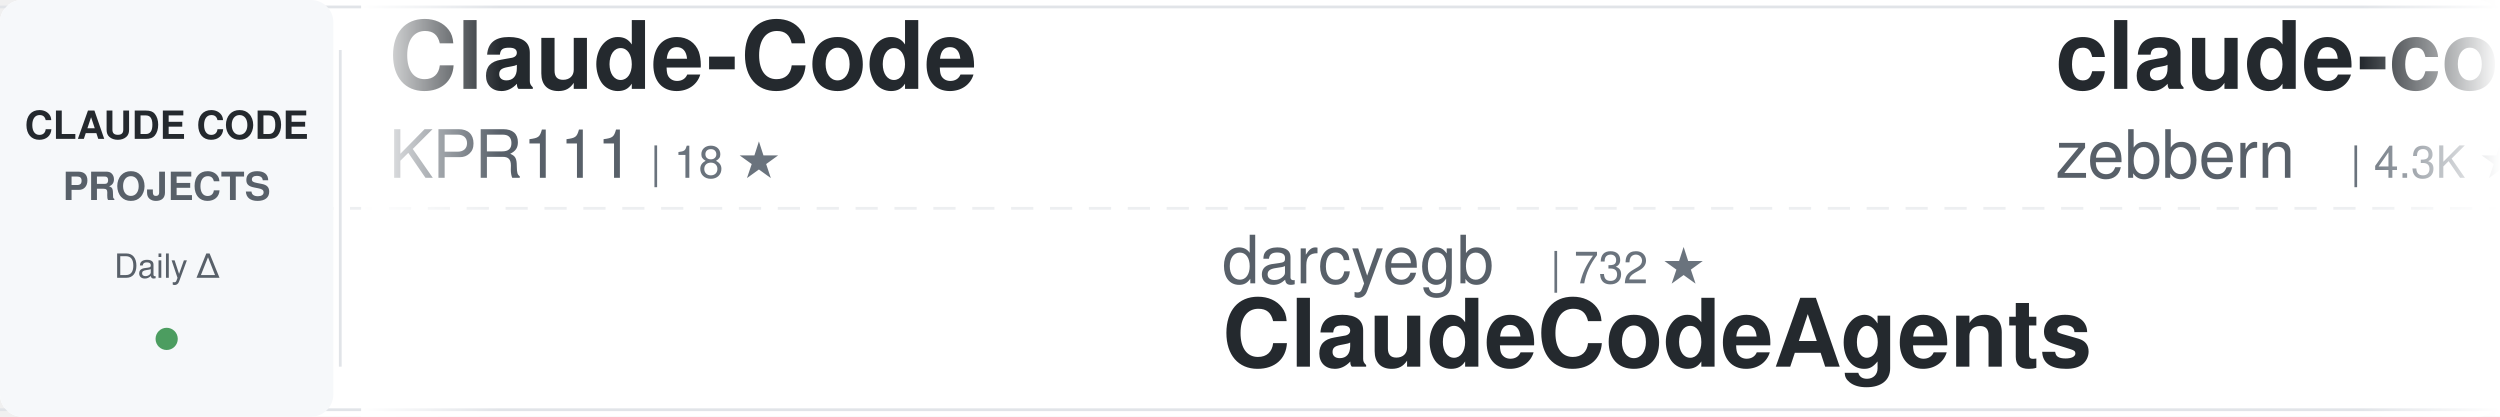
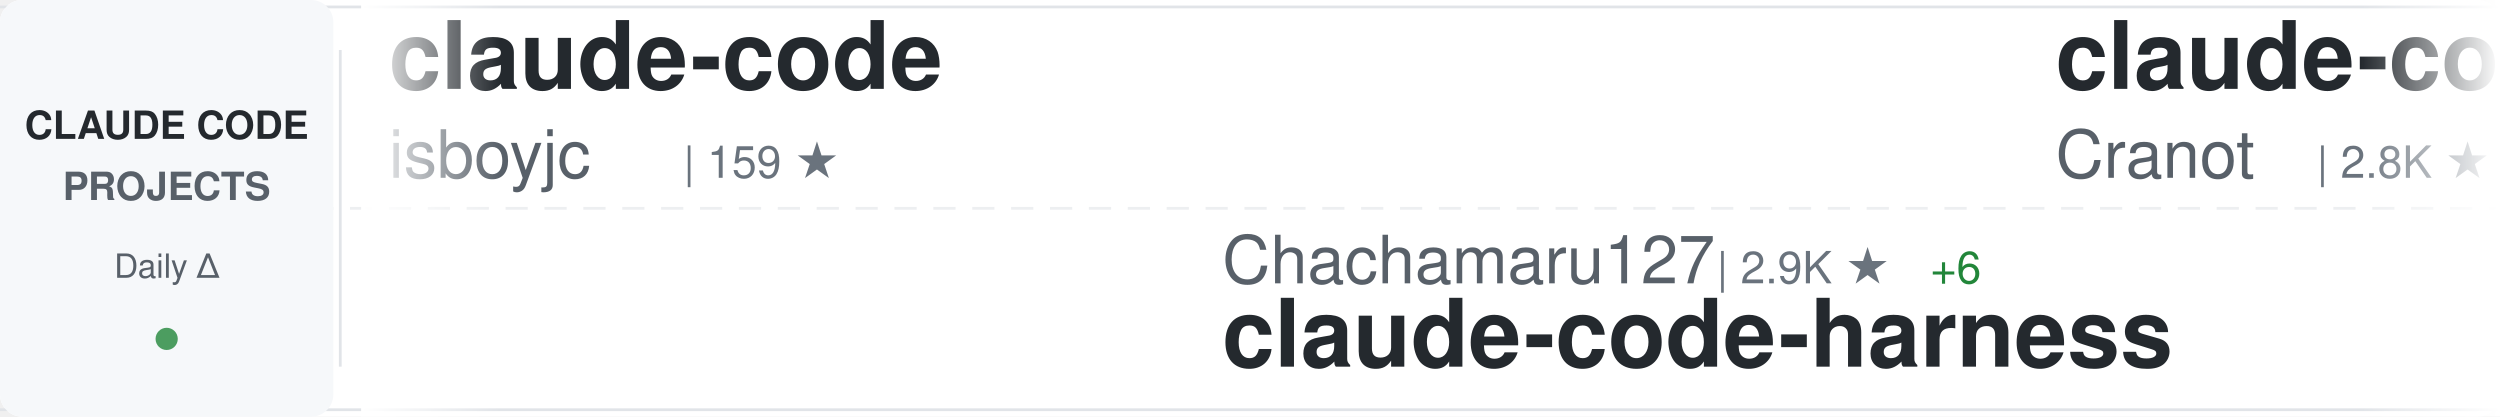
<svg xmlns="http://www.w3.org/2000/svg" width="900" height="150">
  <defs>
    <linearGradient id="awesomeLeftFade" x1="0%" y1="0%" x2="100%" y2="0%">
      <stop offset="0%" style="stop-color:#ffffff;stop-opacity:1" />
      <stop offset="100%" style="stop-color:#ffffff;stop-opacity:0" />
    </linearGradient>
    <linearGradient id="awesomeRightFade" x1="0%" y1="0%" x2="100%" y2="0%">
      <stop offset="0%" style="stop-color:#ffffff;stop-opacity:0" />
      <stop offset="100%" style="stop-color:#ffffff;stop-opacity:1" />
    </linearGradient>
  </defs>
  <rect width="900" height="150" fill="#ffffff" rx="8" />
  <rect x="0" y="2" width="900" height="1" fill="#e1e4e8" />
  <rect x="0" y="147" width="900" height="1" fill="#e1e4e8" />
  <line x1="0" y1="75" x2="900" y2="75" stroke="#e1e4e8" stroke-width="1" stroke-dasharray="8 6" opacity="0.6" />
  <rect x="0" y="0" width="120" height="150" fill="#f6f8fa" rx="8" />
  <text x="60" y="50" font-family="-apple-system, BlinkMacSystemFont, 'Segoe UI', Helvetica, Arial, sans-serif" font-size="14" font-weight="600" fill="#24292e" text-anchor="middle">CLAUDE CODE</text>
  <text x="60" y="72" font-family="-apple-system, BlinkMacSystemFont, 'Segoe UI', Helvetica, Arial, sans-serif" font-size="14" font-weight="600" fill="#586069" text-anchor="middle">PROJECTS</text>
  <text x="60" y="100" font-family="-apple-system, BlinkMacSystemFont, 'Segoe UI', Helvetica, Arial, sans-serif" font-size="12" font-weight="500" fill="#586069" text-anchor="middle">Daily Δ</text>
  <circle cx="60" cy="122" r="4" fill="#22863a" opacity="0.8" />
  <rect x="122" y="18" width="1" height="114" fill="#e1e4e8" />
  <clipPath id="awesomeTickerClip">
    <rect x="130" y="0" width="770" height="150" />
  </clipPath>
  <g clip-path="url(#awesomeTickerClip)">
    <g id="awesomeTickerItems">
      <animateTransform attributeName="transform" attributeType="XML" type="translate" from="0 0" to="-3000 0" dur="54s" repeatCount="indefinite" />
      <g transform="translate(0, 0)">
-         <text x="140" y="32" font-family="-apple-system, BlinkMacSystemFont, 'Segoe UI', Helvetica, Arial, sans-serif" font-size="34" font-weight="600" fill="#24292e">Claude-Code</text>
-         <text x="140" y="64" font-family="-apple-system, BlinkMacSystemFont, 'Segoe UI', Helvetica, Arial, sans-serif" font-size="24" font-weight="400" fill="#586069">KPR111</text>
-         <text x="234" y="64" font-family="-apple-system, BlinkMacSystemFont, 'Segoe UI', Helvetica, Arial, sans-serif" font-size="16" font-weight="500" fill="#6a737d">| 18 ★</text>
+         <text x="140" y="32" font-family="-apple-system, BlinkMacSystemFont, 'Segoe UI', Helvetica, Arial, sans-serif" font-size="34" font-weight="600" fill="#24292e">claude-code</text>
+         <text x="140" y="64" font-family="-apple-system, BlinkMacSystemFont, 'Segoe UI', Helvetica, Arial, sans-serif" font-size="24" font-weight="400" fill="#586069">isboyjc</text>
+         <text x="246" y="64" font-family="-apple-system, BlinkMacSystemFont, 'Segoe UI', Helvetica, Arial, sans-serif" font-size="16" font-weight="500" fill="#6a737d">| 159 ★</text>
      </g>
      <g transform="translate(300, 0)">
-         <text x="140" y="102" font-family="-apple-system, BlinkMacSystemFont, 'Segoe UI', Helvetica, Arial, sans-serif" font-size="24" font-weight="400" fill="#586069">darcyegb</text>
-         <text x="258" y="102" font-family="-apple-system, BlinkMacSystemFont, 'Segoe UI', Helvetica, Arial, sans-serif" font-size="16" font-weight="500" fill="#6a737d">| 732 ★</text>
-         <text x="140" y="132" font-family="-apple-system, BlinkMacSystemFont, 'Segoe UI', Helvetica, Arial, sans-serif" font-size="34" font-weight="600" fill="#24292e">ClaudeCodeAgents</text>
+         <text x="140" y="102" font-family="-apple-system, BlinkMacSystemFont, 'Segoe UI', Helvetica, Arial, sans-serif" font-size="24" font-weight="400" fill="#586069">Chachamaru127</text>
+         <text x="318" y="102" font-family="-apple-system, BlinkMacSystemFont, 'Segoe UI', Helvetica, Arial, sans-serif" font-size="16" font-weight="500" fill="#6a737d">| 2.9K ★</text>
+         <text x="395" y="102" font-family="-apple-system, BlinkMacSystemFont, 'Segoe UI', Helvetica, Arial, sans-serif" font-size="16" font-weight="500" fill="#22863a"> +6</text>
+         <text x="140" y="132" font-family="-apple-system, BlinkMacSystemFont, 'Segoe UI', Helvetica, Arial, sans-serif" font-size="34" font-weight="600" fill="#24292e">claude-code-harness</text>
      </g>
      <g transform="translate(600, 0)">
        <text x="140" y="32" font-family="-apple-system, BlinkMacSystemFont, 'Segoe UI', Helvetica, Arial, sans-serif" font-size="34" font-weight="600" fill="#24292e">claude-code-guide</text>
-         <text x="140" y="64" font-family="-apple-system, BlinkMacSystemFont, 'Segoe UI', Helvetica, Arial, sans-serif" font-size="24" font-weight="400" fill="#586069">zebbern</text>
-         <text x="246" y="64" font-family="-apple-system, BlinkMacSystemFont, 'Segoe UI', Helvetica, Arial, sans-serif" font-size="16" font-weight="500" fill="#6a737d">| 4.3K ★</text>
-         <text x="323" y="64" font-family="-apple-system, BlinkMacSystemFont, 'Segoe UI', Helvetica, Arial, sans-serif" font-size="16" font-weight="500" fill="#22863a"> +6</text>
+         <text x="140" y="64" font-family="-apple-system, BlinkMacSystemFont, 'Segoe UI', Helvetica, Arial, sans-serif" font-size="24" font-weight="400" fill="#586069">Cranot</text>
+         <text x="234" y="64" font-family="-apple-system, BlinkMacSystemFont, 'Segoe UI', Helvetica, Arial, sans-serif" font-size="16" font-weight="500" fill="#6a737d">| 2.8K ★</text>
+         <text x="311" y="64" font-family="-apple-system, BlinkMacSystemFont, 'Segoe UI', Helvetica, Arial, sans-serif" font-size="16" font-weight="500" fill="#22863a"> +4</text>
      </g>
      <g transform="translate(900, 0)">
-         <text x="140" y="102" font-family="-apple-system, BlinkMacSystemFont, 'Segoe UI', Helvetica, Arial, sans-serif" font-size="24" font-weight="400" fill="#586069">777genius</text>
-         <text x="270" y="102" font-family="-apple-system, BlinkMacSystemFont, 'Segoe UI', Helvetica, Arial, sans-serif" font-size="16" font-weight="500" fill="#6a737d">| 914 ★</text>
-         <text x="140" y="132" font-family="-apple-system, BlinkMacSystemFont, 'Segoe UI', Helvetica, Arial, sans-serif" font-size="34" font-weight="600" fill="#24292e">claude-code-source-code</text>
+         <text x="140" y="102" font-family="-apple-system, BlinkMacSystemFont, 'Segoe UI', Helvetica, Arial, sans-serif" font-size="24" font-weight="400" fill="#586069">anthropics</text>
+         <text x="282" y="102" font-family="-apple-system, BlinkMacSystemFont, 'Segoe UI', Helvetica, Arial, sans-serif" font-size="16" font-weight="500" fill="#6a737d">| 154.2K ★</text>
+         <text x="377" y="102" font-family="-apple-system, BlinkMacSystemFont, 'Segoe UI', Helvetica, Arial, sans-serif" font-size="16" font-weight="500" fill="#22863a"> +433</text>
+         <text x="140" y="132" font-family="-apple-system, BlinkMacSystemFont, 'Segoe UI', Helvetica, Arial, sans-serif" font-size="34" font-weight="600" fill="#24292e">skills</text>
      </g>
      <g transform="translate(1200, 0)">
-         <text x="140" y="32" font-family="-apple-system, BlinkMacSystemFont, 'Segoe UI', Helvetica, Arial, sans-serif" font-size="34" font-weight="600" fill="#24292e">claude-code</text>
-         <text x="140" y="64" font-family="-apple-system, BlinkMacSystemFont, 'Segoe UI', Helvetica, Arial, sans-serif" font-size="24" font-weight="400" fill="#586069">Onewon</text>
-         <text x="234" y="64" font-family="-apple-system, BlinkMacSystemFont, 'Segoe UI', Helvetica, Arial, sans-serif" font-size="16" font-weight="500" fill="#6a737d">| 182 ★</text>
+         <text x="140" y="32" font-family="-apple-system, BlinkMacSystemFont, 'Segoe UI', Helvetica, Arial, sans-serif" font-size="34" font-weight="600" fill="#24292e">claude-code-tips</text>
+         <text x="140" y="64" font-family="-apple-system, BlinkMacSystemFont, 'Segoe UI', Helvetica, Arial, sans-serif" font-size="24" font-weight="400" fill="#586069">ykdojo</text>
+         <text x="234" y="64" font-family="-apple-system, BlinkMacSystemFont, 'Segoe UI', Helvetica, Arial, sans-serif" font-size="16" font-weight="500" fill="#6a737d">| 8.9K ★</text>
+         <text x="311" y="64" font-family="-apple-system, BlinkMacSystemFont, 'Segoe UI', Helvetica, Arial, sans-serif" font-size="16" font-weight="500" fill="#22863a"> +8</text>
      </g>
      <g transform="translate(1500, 0)">
+         <text x="140" y="102" font-family="-apple-system, BlinkMacSystemFont, 'Segoe UI', Helvetica, Arial, sans-serif" font-size="24" font-weight="400" fill="#586069">anthropics</text>
+         <text x="282" y="102" font-family="-apple-system, BlinkMacSystemFont, 'Segoe UI', Helvetica, Arial, sans-serif" font-size="16" font-weight="500" fill="#6a737d">| 887 ★</text>
+         <text x="140" y="132" font-family="-apple-system, BlinkMacSystemFont, 'Segoe UI', Helvetica, Arial, sans-serif" font-size="34" font-weight="600" fill="#24292e">claude-code-base-action</text>
+       </g>
+       <g transform="translate(1800, 0)">
+         <text x="140" y="32" font-family="-apple-system, BlinkMacSystemFont, 'Segoe UI', Helvetica, Arial, sans-serif" font-size="34" font-weight="600" fill="#24292e">claude-code-system-promp...</text>
+         <text x="140" y="64" font-family="-apple-system, BlinkMacSystemFont, 'Segoe UI', Helvetica, Arial, sans-serif" font-size="24" font-weight="400" fill="#586069">Piebald-AI</text>
+         <text x="282" y="64" font-family="-apple-system, BlinkMacSystemFont, 'Segoe UI', Helvetica, Arial, sans-serif" font-size="16" font-weight="500" fill="#6a737d">| 11.3K ★</text>
+         <text x="368" y="64" font-family="-apple-system, BlinkMacSystemFont, 'Segoe UI', Helvetica, Arial, sans-serif" font-size="16" font-weight="500" fill="#22863a"> +29</text>
+       </g>
+       <g transform="translate(2100, 0)">
+         <text x="140" y="102" font-family="-apple-system, BlinkMacSystemFont, 'Segoe UI', Helvetica, Arial, sans-serif" font-size="24" font-weight="400" fill="#586069">zstmfhy</text>
+         <text x="246" y="102" font-family="-apple-system, BlinkMacSystemFont, 'Segoe UI', Helvetica, Arial, sans-serif" font-size="16" font-weight="500" fill="#6a737d">| 190 ★</text>
+         <text x="140" y="132" font-family="-apple-system, BlinkMacSystemFont, 'Segoe UI', Helvetica, Arial, sans-serif" font-size="34" font-weight="600" fill="#24292e">Claude-code</text>
+       </g>
+       <g transform="translate(2400, 0)">
+         <text x="140" y="32" font-family="-apple-system, BlinkMacSystemFont, 'Segoe UI', Helvetica, Arial, sans-serif" font-size="34" font-weight="600" fill="#24292e">claude-code-reverse</text>
+         <text x="140" y="64" font-family="-apple-system, BlinkMacSystemFont, 'Segoe UI', Helvetica, Arial, sans-serif" font-size="24" font-weight="400" fill="#586069">Yuyz0112</text>
+         <text x="258" y="64" font-family="-apple-system, BlinkMacSystemFont, 'Segoe UI', Helvetica, Arial, sans-serif" font-size="16" font-weight="500" fill="#6a737d">| 2.4K ★</text>
+       </g>
+       <g transform="translate(2700, 0)">
        <text x="140" y="102" font-family="-apple-system, BlinkMacSystemFont, 'Segoe UI', Helvetica, Arial, sans-serif" font-size="24" font-weight="400" fill="#586069">oboard</text>
        <text x="234" y="102" font-family="-apple-system, BlinkMacSystemFont, 'Segoe UI', Helvetica, Arial, sans-serif" font-size="16" font-weight="500" fill="#6a737d">| 3.2K ★</text>
        <text x="311" y="102" font-family="-apple-system, BlinkMacSystemFont, 'Segoe UI', Helvetica, Arial, sans-serif" font-size="16" font-weight="500" fill="#22863a"> +3</text>
        <text x="140" y="132" font-family="-apple-system, BlinkMacSystemFont, 'Segoe UI', Helvetica, Arial, sans-serif" font-size="34" font-weight="600" fill="#24292e">claude-code-rev</text>
      </g>
-       <g transform="translate(1800, 0)">
-         <text x="140" y="32" font-family="-apple-system, BlinkMacSystemFont, 'Segoe UI', Helvetica, Arial, sans-serif" font-size="34" font-weight="600" fill="#24292e">claude_codex_bridge</text>
-         <text x="140" y="64" font-family="-apple-system, BlinkMacSystemFont, 'Segoe UI', Helvetica, Arial, sans-serif" font-size="24" font-weight="400" fill="#586069">SeemSeam</text>
-         <text x="258" y="64" font-family="-apple-system, BlinkMacSystemFont, 'Segoe UI', Helvetica, Arial, sans-serif" font-size="16" font-weight="500" fill="#6a737d">| 3.1K ★</text>
-         <text x="335" y="64" font-family="-apple-system, BlinkMacSystemFont, 'Segoe UI', Helvetica, Arial, sans-serif" font-size="16" font-weight="500" fill="#22863a"> +16</text>
-       </g>
-       <g transform="translate(2100, 0)">
-         <text x="140" y="102" font-family="-apple-system, BlinkMacSystemFont, 'Segoe UI', Helvetica, Arial, sans-serif" font-size="24" font-weight="400" fill="#586069">mehmoodosman</text>
-         <text x="306" y="102" font-family="-apple-system, BlinkMacSystemFont, 'Segoe UI', Helvetica, Arial, sans-serif" font-size="16" font-weight="500" fill="#6a737d">| 167 ★</text>
-         <text x="140" y="132" font-family="-apple-system, BlinkMacSystemFont, 'Segoe UI', Helvetica, Arial, sans-serif" font-size="34" font-weight="600" fill="#24292e">claude-code</text>
-       </g>
-       <g transform="translate(2400, 0)">
-         <text x="140" y="32" font-family="-apple-system, BlinkMacSystemFont, 'Segoe UI', Helvetica, Arial, sans-serif" font-size="34" font-weight="600" fill="#24292e">andrej-karpathy-skills</text>
-         <text x="140" y="64" font-family="-apple-system, BlinkMacSystemFont, 'Segoe UI', Helvetica, Arial, sans-serif" font-size="24" font-weight="400" fill="#586069">multica-ai</text>
-         <text x="282" y="64" font-family="-apple-system, BlinkMacSystemFont, 'Segoe UI', Helvetica, Arial, sans-serif" font-size="16" font-weight="500" fill="#6a737d">| 180.7K ★</text>
-         <text x="377" y="64" font-family="-apple-system, BlinkMacSystemFont, 'Segoe UI', Helvetica, Arial, sans-serif" font-size="16" font-weight="500" fill="#22863a"> +669</text>
-       </g>
-       <g transform="translate(2700, 0)">
-         <text x="140" y="102" font-family="-apple-system, BlinkMacSystemFont, 'Segoe UI', Helvetica, Arial, sans-serif" font-size="24" font-weight="400" fill="#586069">anthropics</text>
-         <text x="282" y="102" font-family="-apple-system, BlinkMacSystemFont, 'Segoe UI', Helvetica, Arial, sans-serif" font-size="16" font-weight="500" fill="#6a737d">| 8.1K ★</text>
-         <text x="359" y="102" font-family="-apple-system, BlinkMacSystemFont, 'Segoe UI', Helvetica, Arial, sans-serif" font-size="16" font-weight="500" fill="#22863a"> +12</text>
-         <text x="140" y="132" font-family="-apple-system, BlinkMacSystemFont, 'Segoe UI', Helvetica, Arial, sans-serif" font-size="34" font-weight="600" fill="#24292e">claude-code-action</text>
-       </g>
      <g transform="translate(3000, 0)">
-         <text x="140" y="32" font-family="-apple-system, BlinkMacSystemFont, 'Segoe UI', Helvetica, Arial, sans-serif" font-size="34" font-weight="600" fill="#24292e">Claude-Code</text>
-         <text x="140" y="64" font-family="-apple-system, BlinkMacSystemFont, 'Segoe UI', Helvetica, Arial, sans-serif" font-size="24" font-weight="400" fill="#586069">KPR111</text>
-         <text x="234" y="64" font-family="-apple-system, BlinkMacSystemFont, 'Segoe UI', Helvetica, Arial, sans-serif" font-size="16" font-weight="500" fill="#6a737d">| 18 ★</text>
+         <text x="140" y="32" font-family="-apple-system, BlinkMacSystemFont, 'Segoe UI', Helvetica, Arial, sans-serif" font-size="34" font-weight="600" fill="#24292e">claude-code</text>
+         <text x="140" y="64" font-family="-apple-system, BlinkMacSystemFont, 'Segoe UI', Helvetica, Arial, sans-serif" font-size="24" font-weight="400" fill="#586069">isboyjc</text>
+         <text x="246" y="64" font-family="-apple-system, BlinkMacSystemFont, 'Segoe UI', Helvetica, Arial, sans-serif" font-size="16" font-weight="500" fill="#6a737d">| 159 ★</text>
      </g>
      <g transform="translate(3300, 0)">
-         <text x="140" y="102" font-family="-apple-system, BlinkMacSystemFont, 'Segoe UI', Helvetica, Arial, sans-serif" font-size="24" font-weight="400" fill="#586069">darcyegb</text>
-         <text x="258" y="102" font-family="-apple-system, BlinkMacSystemFont, 'Segoe UI', Helvetica, Arial, sans-serif" font-size="16" font-weight="500" fill="#6a737d">| 732 ★</text>
-         <text x="140" y="132" font-family="-apple-system, BlinkMacSystemFont, 'Segoe UI', Helvetica, Arial, sans-serif" font-size="34" font-weight="600" fill="#24292e">ClaudeCodeAgents</text>
+         <text x="140" y="102" font-family="-apple-system, BlinkMacSystemFont, 'Segoe UI', Helvetica, Arial, sans-serif" font-size="24" font-weight="400" fill="#586069">Chachamaru127</text>
+         <text x="318" y="102" font-family="-apple-system, BlinkMacSystemFont, 'Segoe UI', Helvetica, Arial, sans-serif" font-size="16" font-weight="500" fill="#6a737d">| 2.9K ★</text>
+         <text x="395" y="102" font-family="-apple-system, BlinkMacSystemFont, 'Segoe UI', Helvetica, Arial, sans-serif" font-size="16" font-weight="500" fill="#22863a"> +6</text>
+         <text x="140" y="132" font-family="-apple-system, BlinkMacSystemFont, 'Segoe UI', Helvetica, Arial, sans-serif" font-size="34" font-weight="600" fill="#24292e">claude-code-harness</text>
      </g>
      <g transform="translate(3600, 0)">
        <text x="140" y="32" font-family="-apple-system, BlinkMacSystemFont, 'Segoe UI', Helvetica, Arial, sans-serif" font-size="34" font-weight="600" fill="#24292e">claude-code-guide</text>
-         <text x="140" y="64" font-family="-apple-system, BlinkMacSystemFont, 'Segoe UI', Helvetica, Arial, sans-serif" font-size="24" font-weight="400" fill="#586069">zebbern</text>
-         <text x="246" y="64" font-family="-apple-system, BlinkMacSystemFont, 'Segoe UI', Helvetica, Arial, sans-serif" font-size="16" font-weight="500" fill="#6a737d">| 4.3K ★</text>
-         <text x="323" y="64" font-family="-apple-system, BlinkMacSystemFont, 'Segoe UI', Helvetica, Arial, sans-serif" font-size="16" font-weight="500" fill="#22863a"> +6</text>
+         <text x="140" y="64" font-family="-apple-system, BlinkMacSystemFont, 'Segoe UI', Helvetica, Arial, sans-serif" font-size="24" font-weight="400" fill="#586069">Cranot</text>
+         <text x="234" y="64" font-family="-apple-system, BlinkMacSystemFont, 'Segoe UI', Helvetica, Arial, sans-serif" font-size="16" font-weight="500" fill="#6a737d">| 2.8K ★</text>
+         <text x="311" y="64" font-family="-apple-system, BlinkMacSystemFont, 'Segoe UI', Helvetica, Arial, sans-serif" font-size="16" font-weight="500" fill="#22863a"> +4</text>
      </g>
      <g transform="translate(3900, 0)">
-         <text x="140" y="102" font-family="-apple-system, BlinkMacSystemFont, 'Segoe UI', Helvetica, Arial, sans-serif" font-size="24" font-weight="400" fill="#586069">777genius</text>
-         <text x="270" y="102" font-family="-apple-system, BlinkMacSystemFont, 'Segoe UI', Helvetica, Arial, sans-serif" font-size="16" font-weight="500" fill="#6a737d">| 914 ★</text>
-         <text x="140" y="132" font-family="-apple-system, BlinkMacSystemFont, 'Segoe UI', Helvetica, Arial, sans-serif" font-size="34" font-weight="600" fill="#24292e">claude-code-source-code</text>
+         <text x="140" y="102" font-family="-apple-system, BlinkMacSystemFont, 'Segoe UI', Helvetica, Arial, sans-serif" font-size="24" font-weight="400" fill="#586069">anthropics</text>
+         <text x="282" y="102" font-family="-apple-system, BlinkMacSystemFont, 'Segoe UI', Helvetica, Arial, sans-serif" font-size="16" font-weight="500" fill="#6a737d">| 154.2K ★</text>
+         <text x="377" y="102" font-family="-apple-system, BlinkMacSystemFont, 'Segoe UI', Helvetica, Arial, sans-serif" font-size="16" font-weight="500" fill="#22863a"> +433</text>
+         <text x="140" y="132" font-family="-apple-system, BlinkMacSystemFont, 'Segoe UI', Helvetica, Arial, sans-serif" font-size="34" font-weight="600" fill="#24292e">skills</text>
      </g>
    </g>
  </g>
  <rect x="130" y="0" width="50" height="150" fill="url(#awesomeLeftFade)" />
  <rect x="850" y="0" width="50" height="150" fill="url(#awesomeRightFade)" />
</svg>
